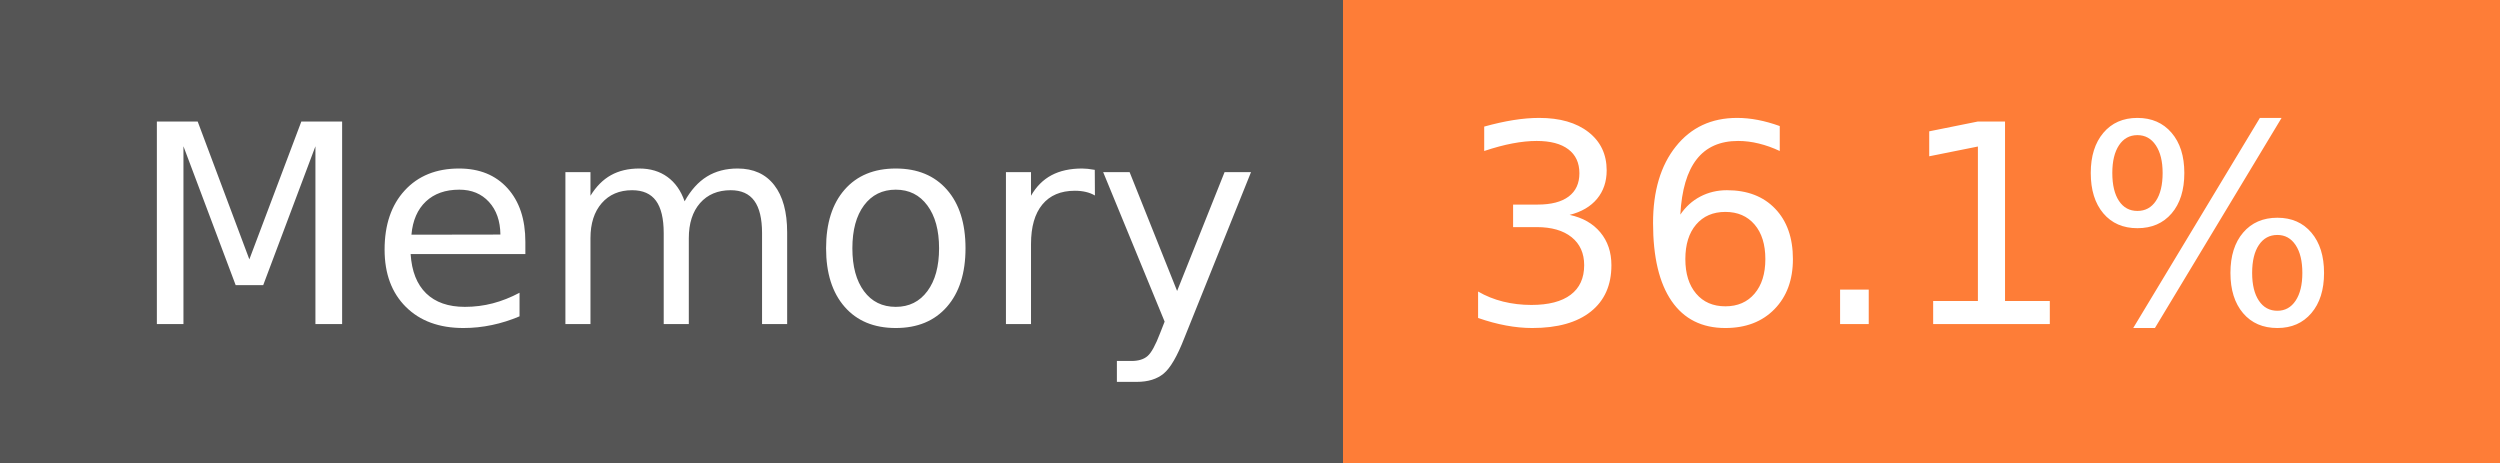
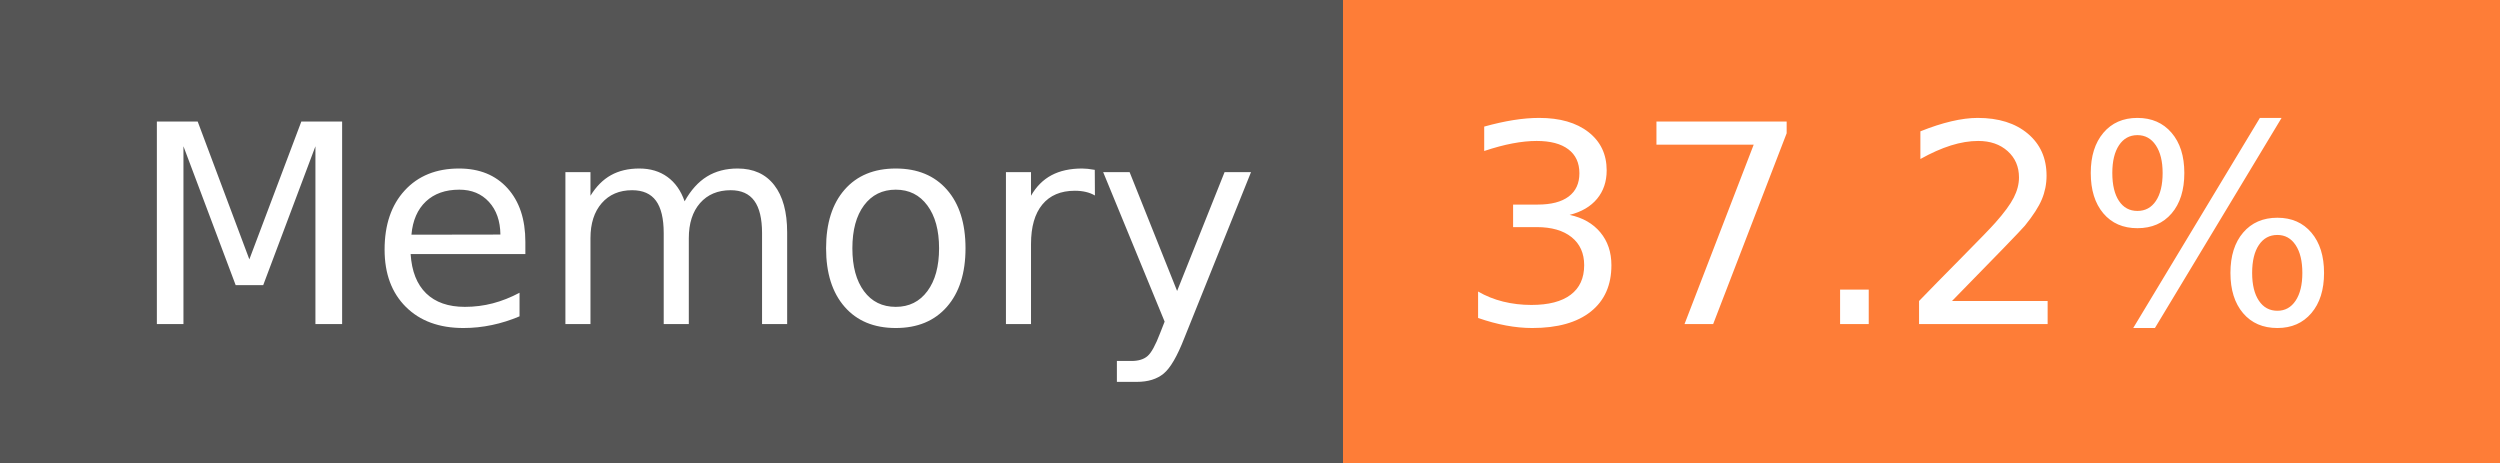
- <svg xmlns="http://www.w3.org/2000/svg" width="108" height="20" role="img" aria-label="Memory: 36.1%">
+ <svg xmlns="http://www.w3.org/2000/svg" width="108" height="20" role="img" aria-label="Memory: 37.2%">
  <g shape-rendering="crispEdges">
    <rect width="58" height="20" fill="#555" />
    <rect x="58" width="50" height="20" fill="#fe7d37" />
  </g>
  <g fill="#fff" text-anchor="middle" font-family="Verdana,Geneva,DejaVu Sans,sans-serif" text-rendering="geometricPrecision" font-size="120">
    <text x="300" y="140" transform="scale(.1)" fill="#fff" textLength="466">Memory</text>
-     <text x="820" y="140" transform="scale(.1)" fill="#fff" textLength="390">36.1%</text>
+     <text x="820" y="140" transform="scale(.1)" fill="#fff" textLength="390">37.2%</text>
  </g>
</svg>
